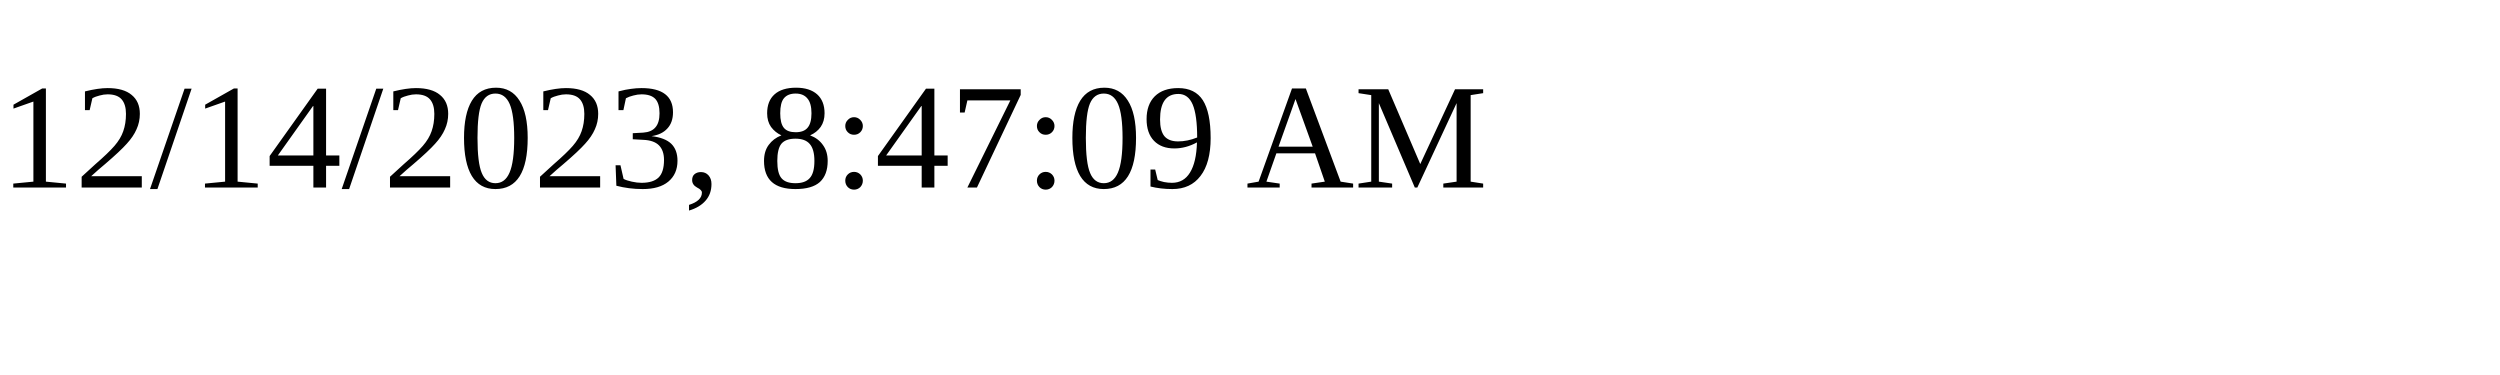
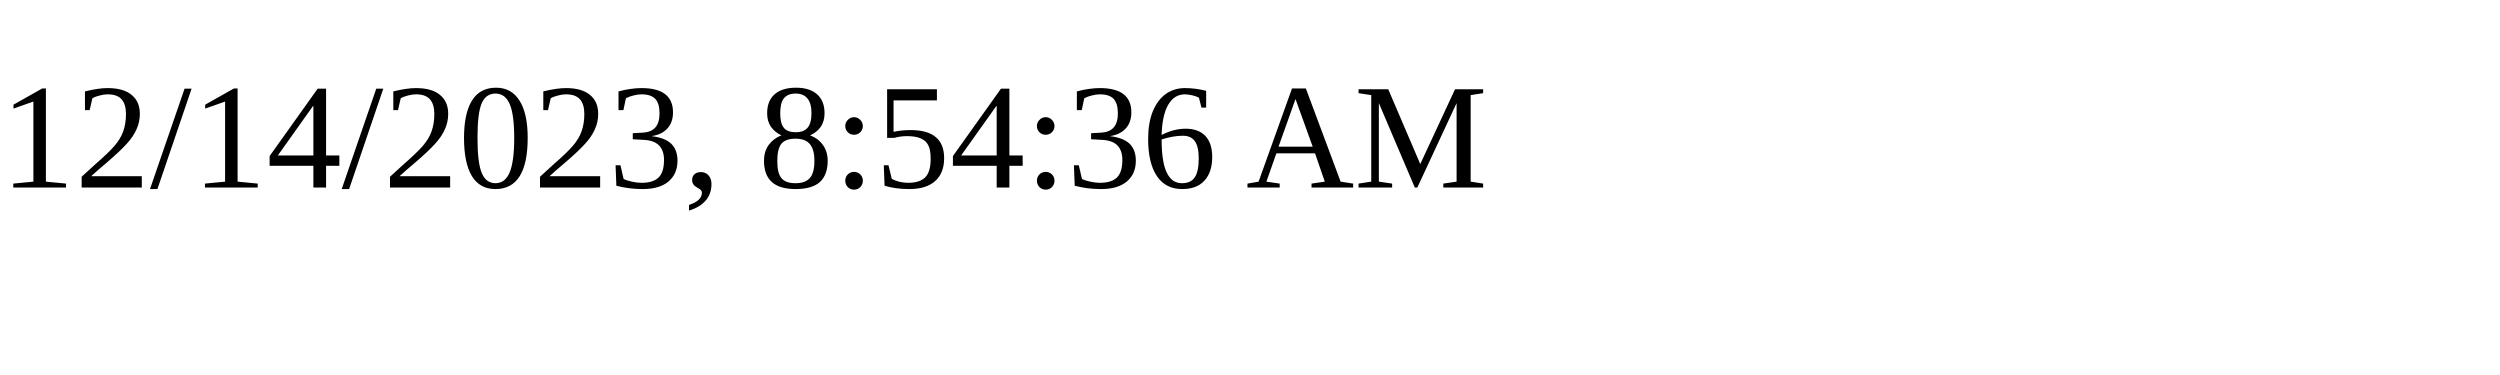
<svg xmlns="http://www.w3.org/2000/svg" height="30" width="200">
-   <text x="0" y="15">12/14/2023, 8:47:09 AM</text>
+   <text x="0" y="15">12/14/2023, 8:54:36 AM</text>
</svg>
